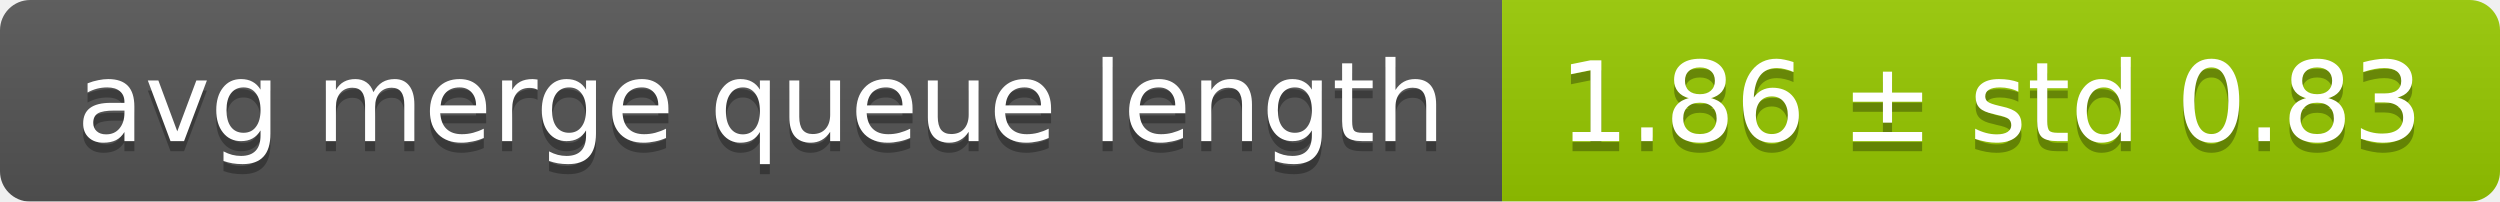
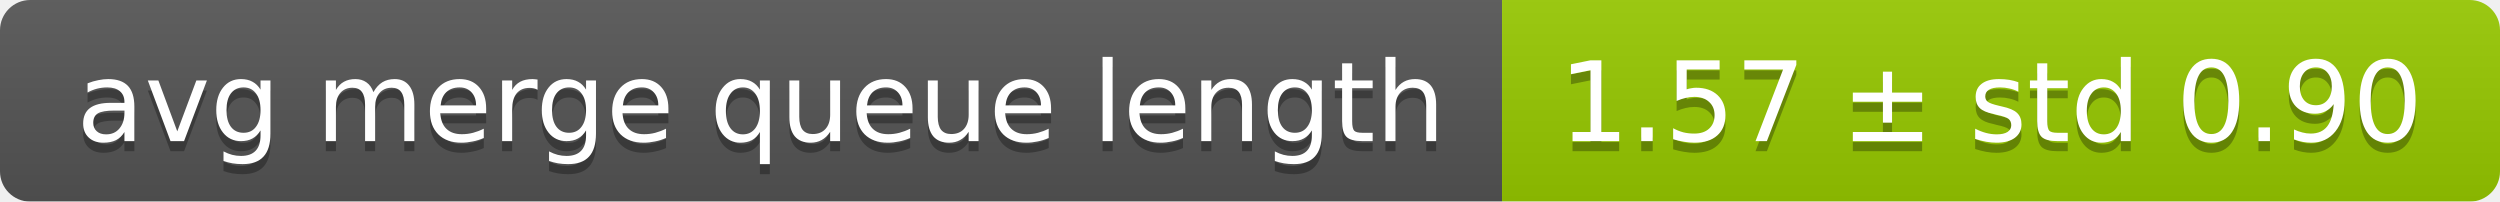
<svg xmlns="http://www.w3.org/2000/svg" width="248" height="20">
  <linearGradient id="smooth" x2="0" y2="100%">
    <stop offset="0" stop-color="#bbb" stop-opacity=".1" />
    <stop offset="1" stop-opacity=".1" />
  </linearGradient>
  <mask id="round">
    <rect width="248" height="20" rx="3" fill="#fff" />
  </mask>
  <g mask="url(#round)">
    <rect width="149" height="20" fill="#555" />
    <rect x="149" width="99" height="20" fill="#97ca00" />
    <rect width="248" height="20" fill="url(#smooth)" />
  </g>
  <g fill="#fff" text-anchor="middle" font-family="DejaVu Sans,Verdana,Geneva,sans-serif" font-size="11">
    <text x="75.5" y="15" fill="#010101" fill-opacity=".3">avg merge queue length</text>
    <text x="75.5" y="14">avg merge queue length</text>
-     <text x="197.5" y="15" fill="#010101" fill-opacity=".3">1.86 ± std 0.83</text>
-     <text x="197.5" y="14">1.86 ± std 0.83</text>
+     <text x="197.5" y="15" fill="#010101" fill-opacity=".3">1.57 ± std 0.90</text>
+     <text x="197.5" y="14">1.57 ± std 0.90</text>
  </g>
</svg>
